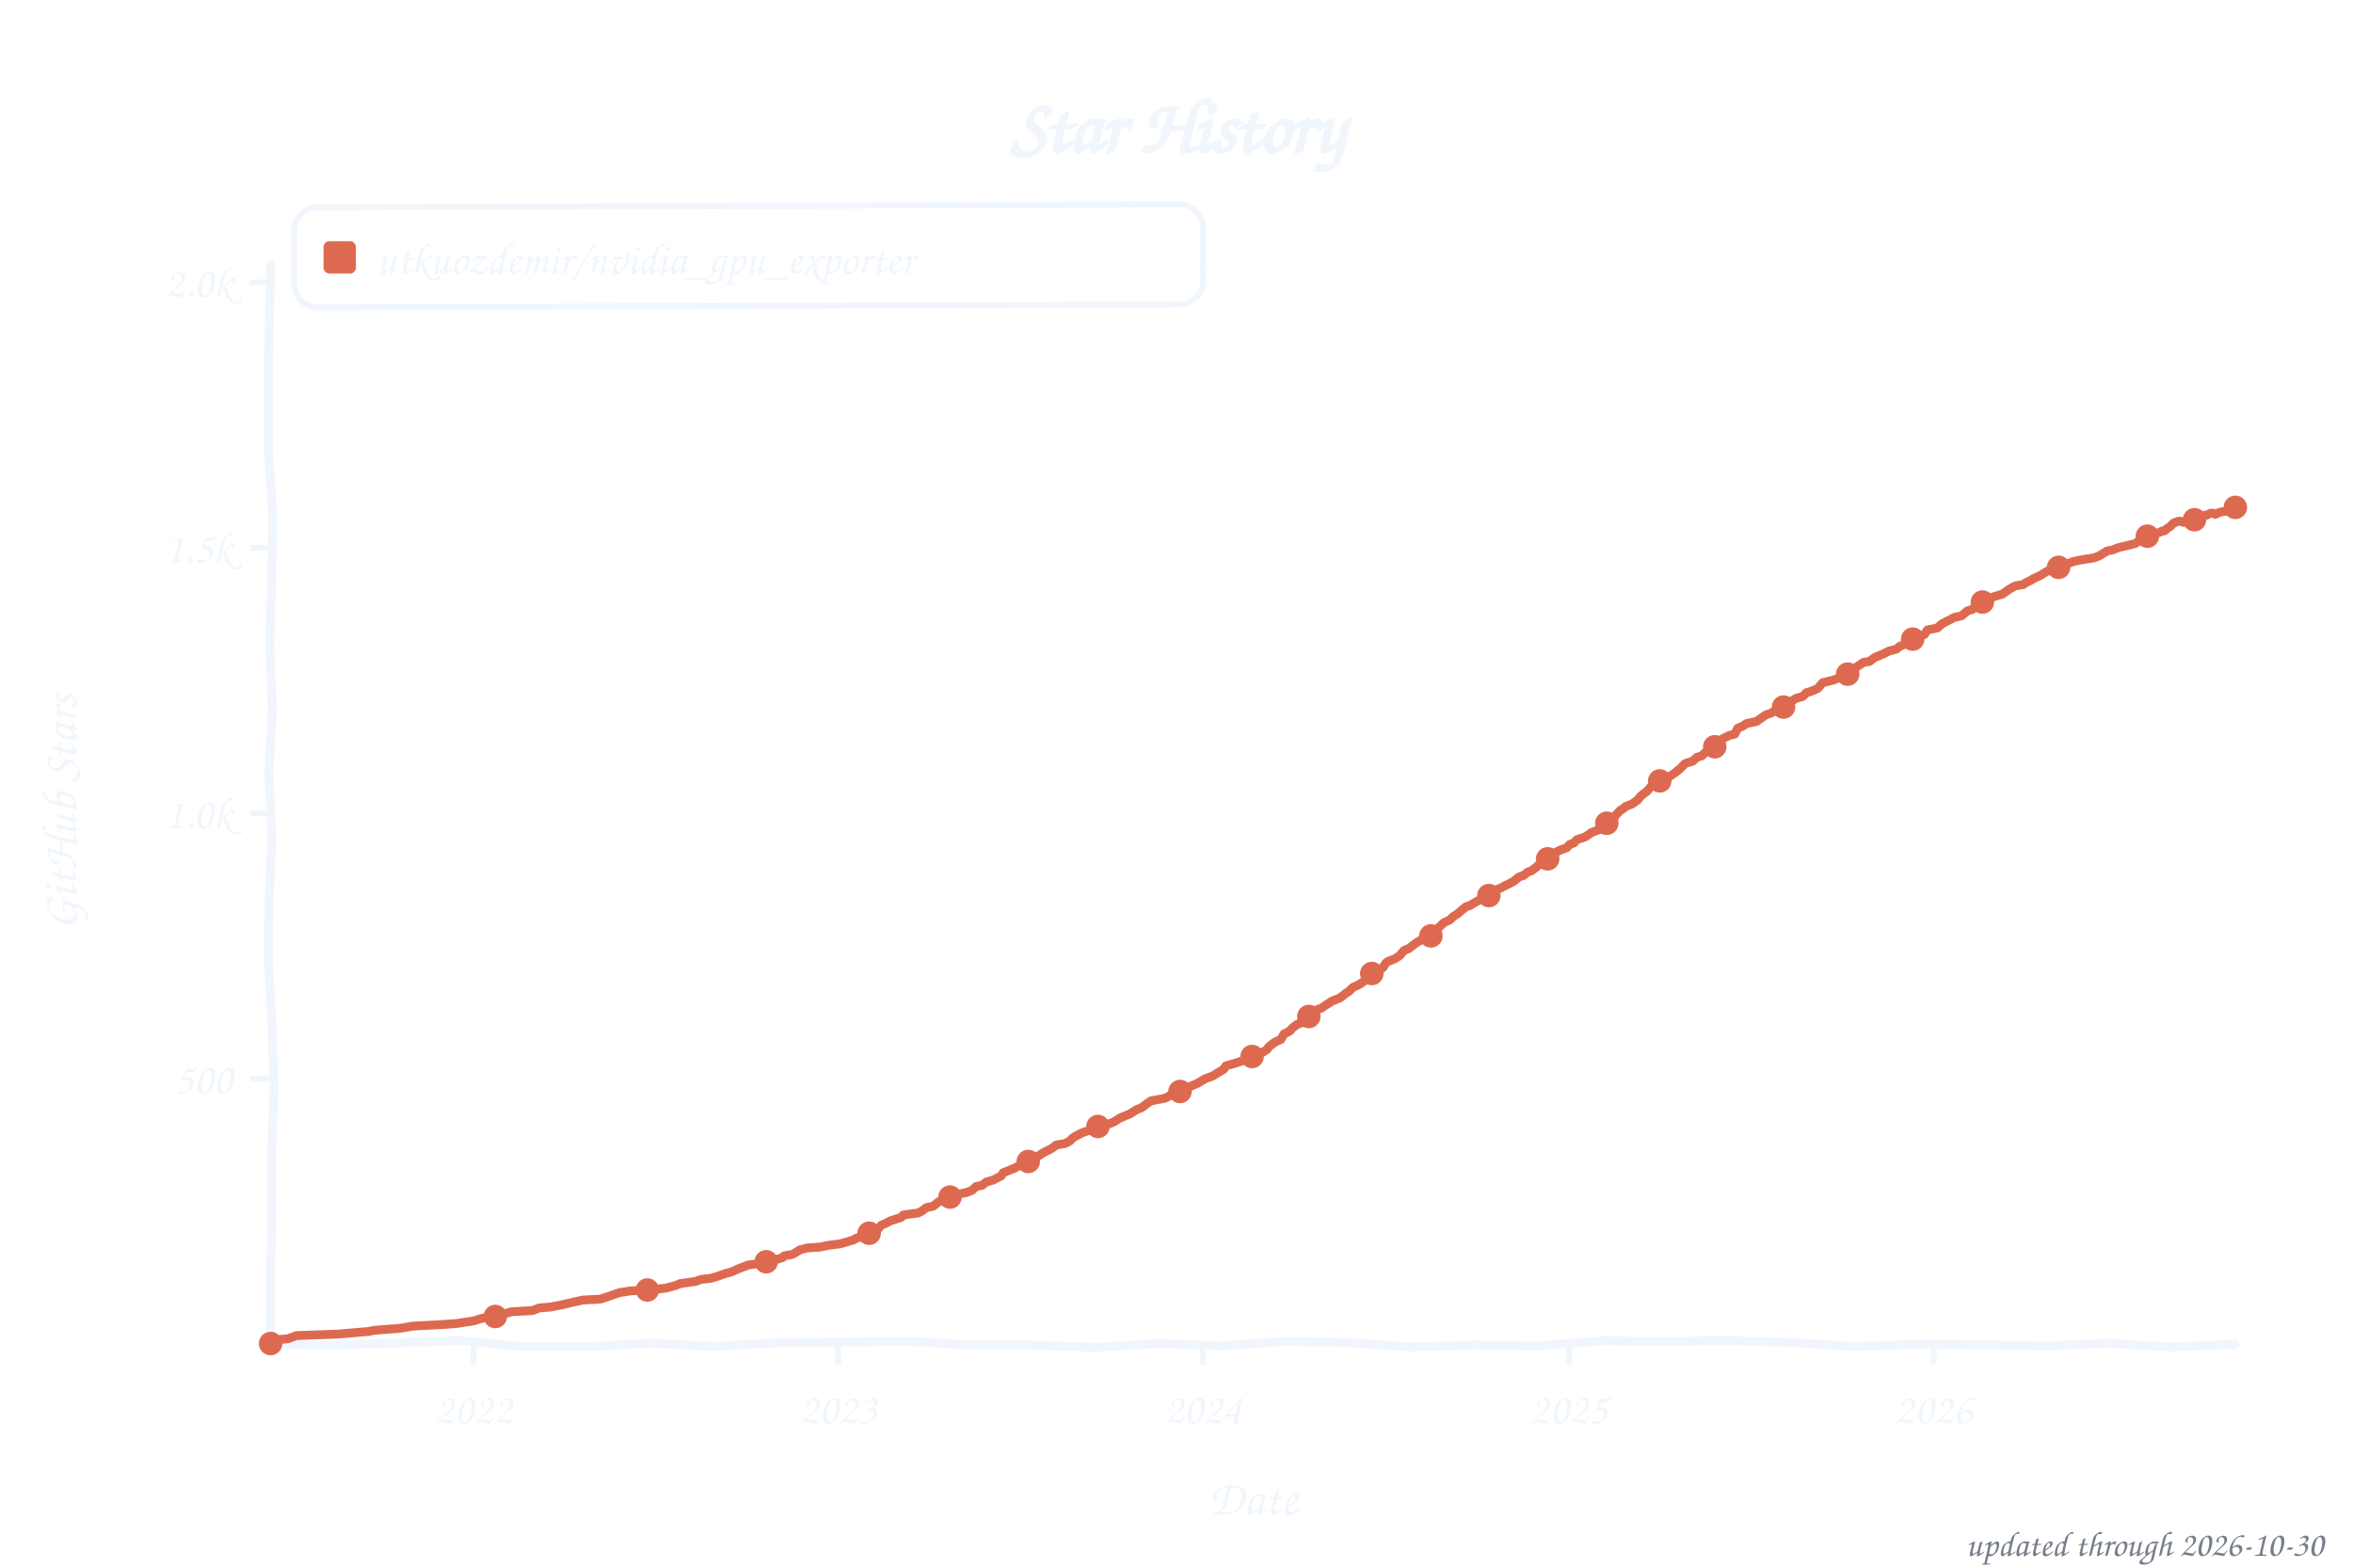
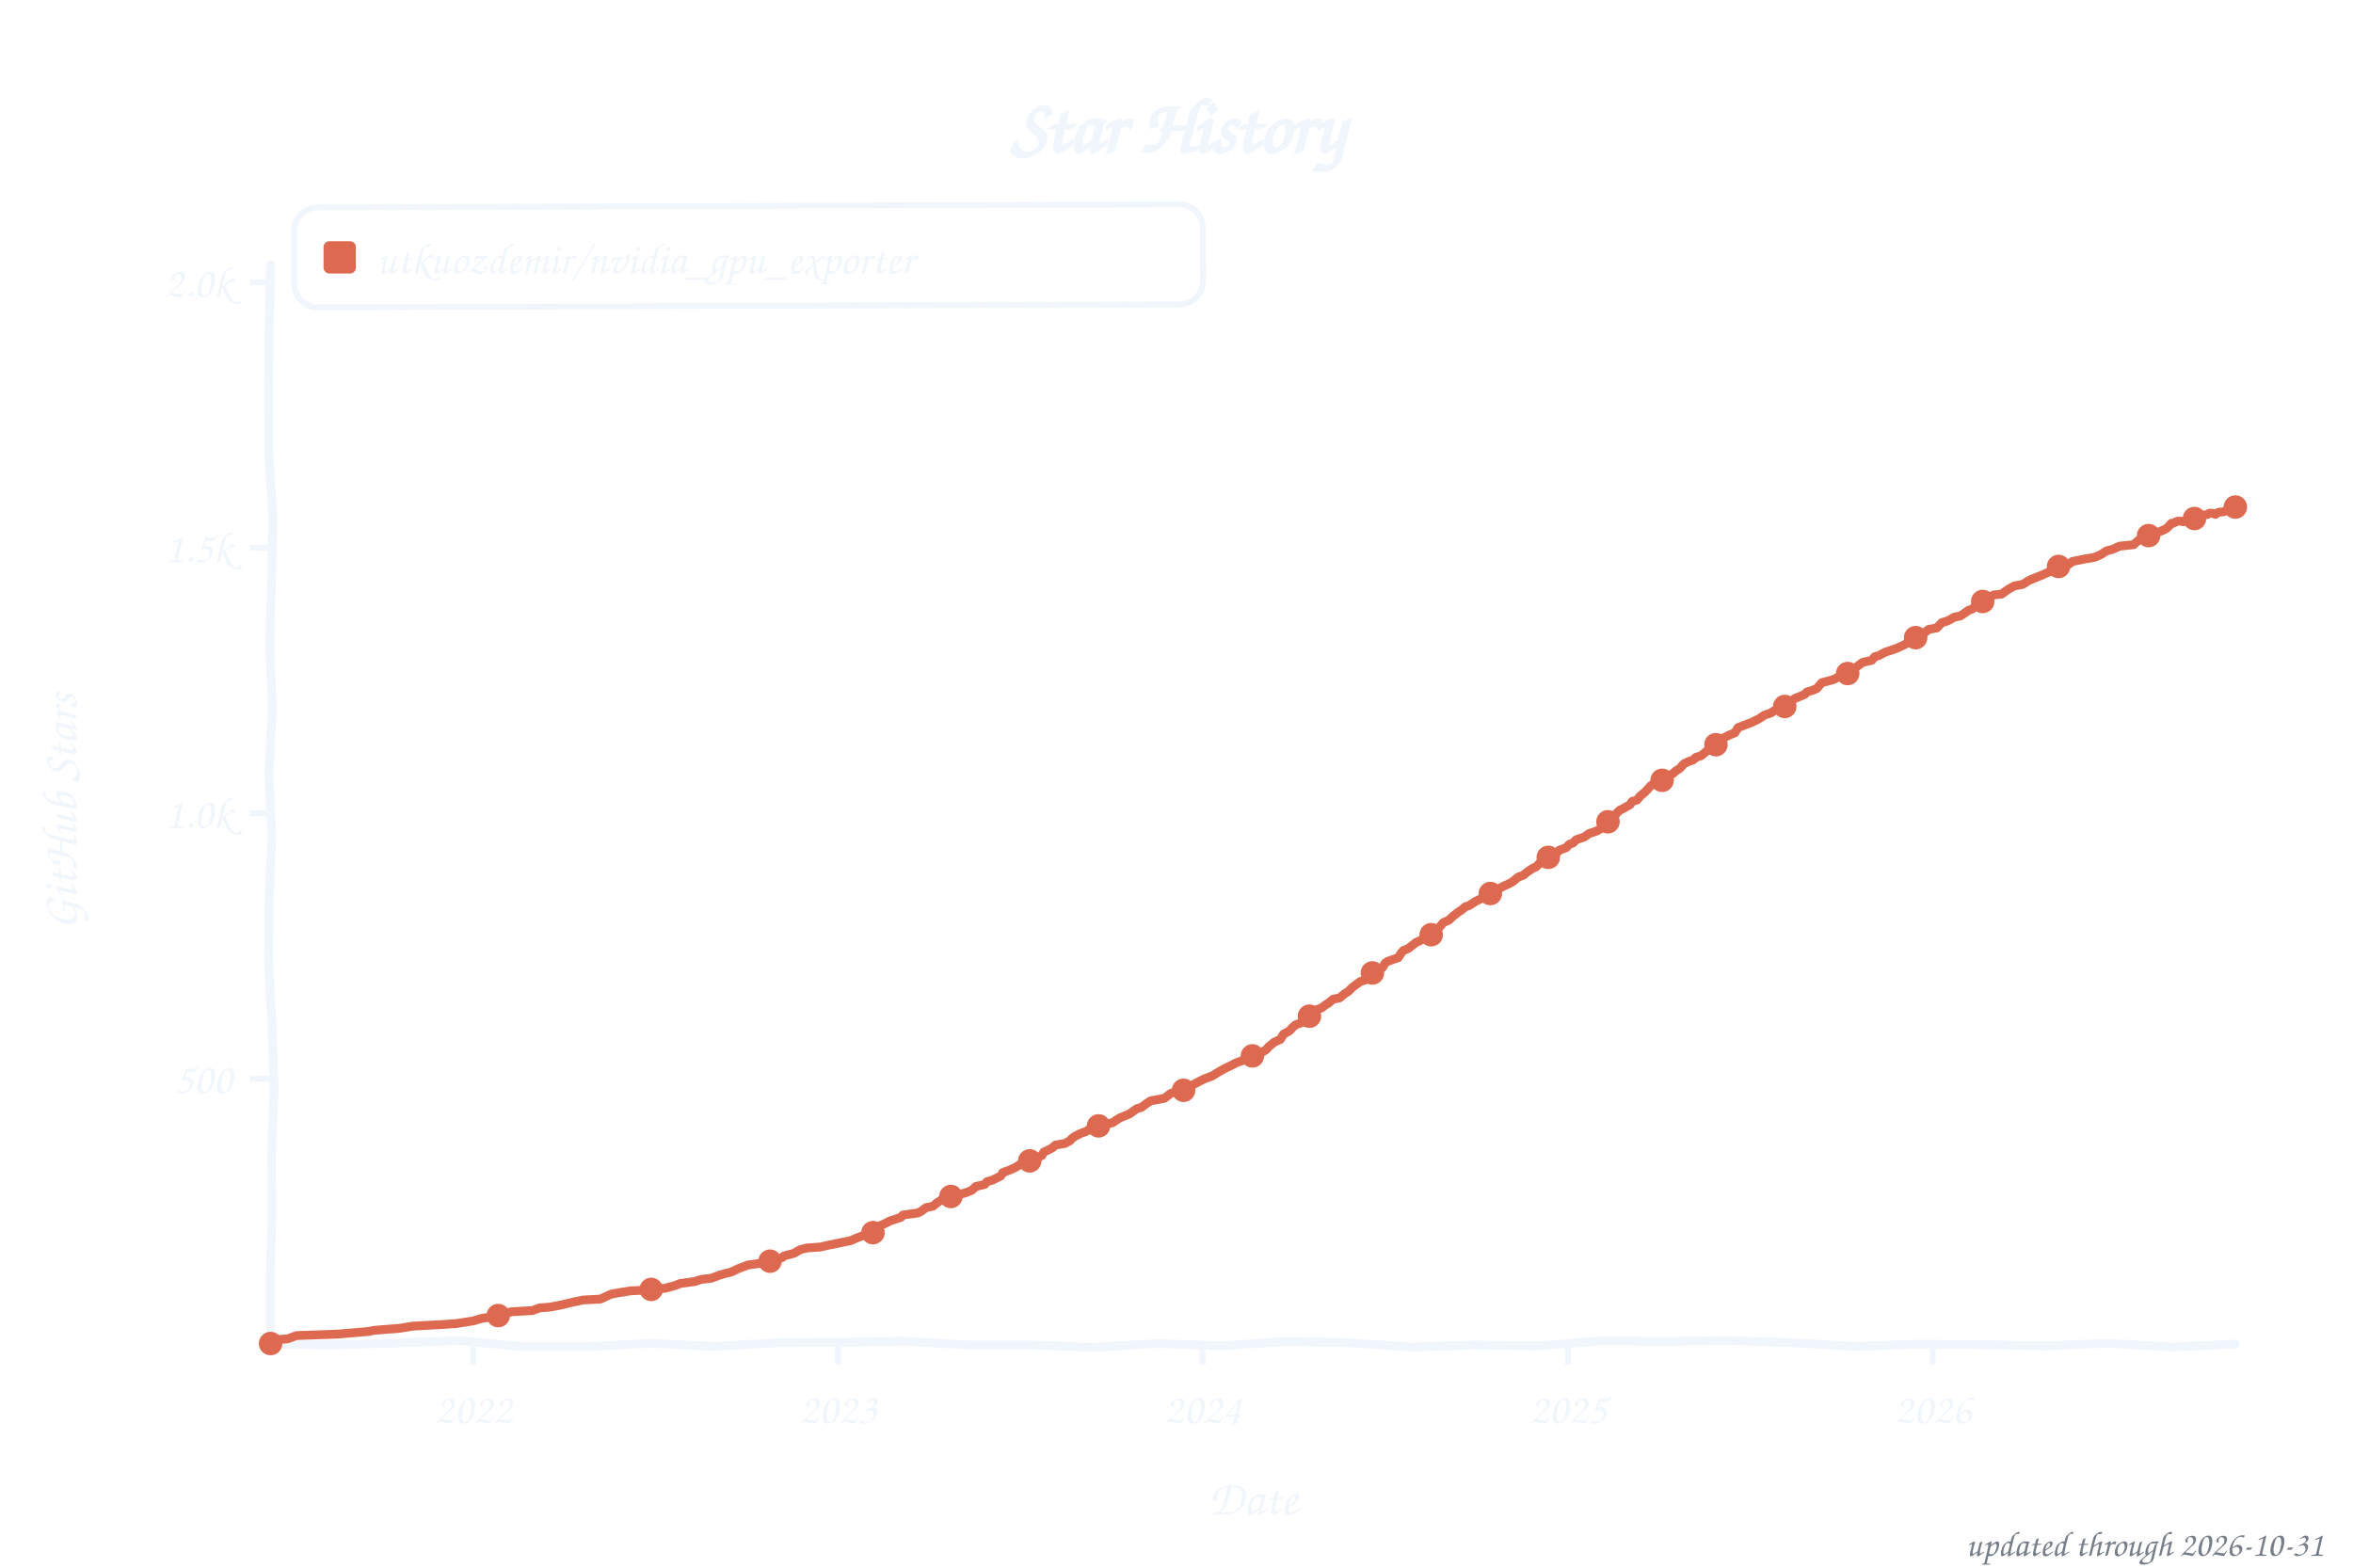
<svg xmlns="http://www.w3.org/2000/svg" width="800" height="533" viewBox="0 0 800 533" role="img" aria-label="Star history of utkuozdemir/nvidia_gpu_exporter">
  <style>text{font-family:"Comic Sans MS","Chalkboard SE","Comic Neue","Marker Felt",cursive}</style>
  <text x="400" y="52" font-size="26" font-weight="bold" text-anchor="middle" fill="#f0f6fc">Star History</text>
  <rect x="100" y="70" width="309" height="34" rx="8" fill="none" stroke="#f0f6fc" stroke-width="2" transform="rotate(-0.20 254 87)" />
  <rect x="110" y="82" width="11" height="11" rx="2" fill="#dd6a50" />
  <text x="128" y="93" font-size="15" fill="#f0f6fc" textLength="270" lengthAdjust="spacingAndGlyphs">utkuozdemir/nvidia_gpu_exporter</text>
  <line x1="85" y1="366.8" x2="92" y2="366.8" stroke="#f0f6fc" stroke-width="2" />
  <text x="79" y="371.8" font-size="15" text-anchor="end" fill="#f0f6fc">500</text>
  <line x1="85" y1="276.5" x2="92" y2="276.5" stroke="#f0f6fc" stroke-width="2" />
  <text x="79" y="281.5" font-size="15" text-anchor="end" fill="#f0f6fc">1.0k</text>
  <line x1="85" y1="186.2" x2="92" y2="186.2" stroke="#f0f6fc" stroke-width="2" />
  <text x="79" y="191.2" font-size="15" text-anchor="end" fill="#f0f6fc">1.5k</text>
  <line x1="85" y1="96.0" x2="92" y2="96.0" stroke="#f0f6fc" stroke-width="2" />
  <text x="79" y="101.0" font-size="15" text-anchor="end" fill="#f0f6fc">2.0k</text>
-   <line x1="161.0" y1="457" x2="161.0" y2="464" stroke="#f0f6fc" stroke-width="2" />
-   <text x="161.0" y="484" font-size="15" text-anchor="middle" fill="#f0f6fc">2022</text>
-   <line x1="285.0" y1="457" x2="285.0" y2="464" stroke="#f0f6fc" stroke-width="2" />
-   <text x="285.0" y="484" font-size="15" text-anchor="middle" fill="#f0f6fc">2023</text>
-   <line x1="409.0" y1="457" x2="409.0" y2="464" stroke="#f0f6fc" stroke-width="2" />
-   <text x="409.0" y="484" font-size="15" text-anchor="middle" fill="#f0f6fc">2024</text>
-   <line x1="533.4" y1="457" x2="533.4" y2="464" stroke="#f0f6fc" stroke-width="2" />
-   <text x="533.4" y="484" font-size="15" text-anchor="middle" fill="#f0f6fc">2025</text>
-   <line x1="657.4" y1="457" x2="657.4" y2="464" stroke="#f0f6fc" stroke-width="2" />
-   <text x="657.4" y="484" font-size="15" text-anchor="middle" fill="#f0f6fc">2026</text>
+   <line x1="160.9" y1="457" x2="160.9" y2="464" stroke="#f0f6fc" stroke-width="2" />
+   <text x="160.9" y="484" font-size="15" text-anchor="middle" fill="#f0f6fc">2022</text>
+   <line x1="284.9" y1="457" x2="284.9" y2="464" stroke="#f0f6fc" stroke-width="2" />
+   <text x="284.9" y="484" font-size="15" text-anchor="middle" fill="#f0f6fc">2023</text>
+   <line x1="408.9" y1="457" x2="408.9" y2="464" stroke="#f0f6fc" stroke-width="2" />
+   <text x="408.9" y="484" font-size="15" text-anchor="middle" fill="#f0f6fc">2024</text>
+   <line x1="533.1" y1="457" x2="533.1" y2="464" stroke="#f0f6fc" stroke-width="2" />
+   <text x="533.1" y="484" font-size="15" text-anchor="middle" fill="#f0f6fc">2025</text>
+   <line x1="657.1" y1="457" x2="657.1" y2="464" stroke="#f0f6fc" stroke-width="2" />
+   <text x="657.1" y="484" font-size="15" text-anchor="middle" fill="#f0f6fc">2026</text>
  <text x="426" y="515" font-size="17" text-anchor="middle" fill="#f0f6fc">Date</text>
  <text x="26" y="276" font-size="17" text-anchor="middle" fill="#f0f6fc" transform="rotate(-90 26 276)">GitHub Stars</text>
  <path d="M 92.0,90.0 L 91.5,111.6 L 91.3,133.2 L 91.4,154.8 L 92.8,176.4 L 92.3,197.9 L 91.7,219.5 L 92.6,241.1 L 91.4,262.7 L 92.4,284.3 L 91.5,305.9 L 91.3,327.5 L 92.5,349.1 L 93.2,370.6 L 92.3,392.2 L 92.4,413.8 L 91.9,435.4 L 92.0,457.0 L 113.5,457.3 L 135.1,456.6 L 156.6,455.8 L 178.2,457.9 L 199.7,457.9 L 221.3,456.7 L 242.8,457.8 L 264.4,456.5 L 285.9,456.4 L 307.5,456.0 L 329.0,457.3 L 350.6,457.3 L 372.1,458.1 L 393.7,456.8 L 415.2,457.6 L 436.8,456.1 L 458.3,456.5 L 479.9,458.0 L 501.4,457.3 L 523.0,457.6 L 544.5,455.9 L 566.1,456.1 L 587.6,455.8 L 609.2,456.5 L 630.7,457.8 L 652.3,457.0 L 673.8,457.2 L 695.4,457.6 L 716.9,456.7 L 738.5,458.0 L 760.0,457.0" fill="none" stroke="#f0f6fc" stroke-width="3" stroke-linecap="round" stroke-linejoin="round" />
-   <path d="M 92.0,456.8 L 92.7,455.6 L 97.8,455.2 L 100.8,454.1 L 114.8,453.6 L 125.3,452.7 L 127.3,452.3 L 136.2,451.6 L 140.2,450.9 L 151.1,450.3 L 155.2,450.0 L 161.0,449.1 L 164.0,448.2 L 168.4,447.6 L 170.1,447.1 L 173.9,446.0 L 181.0,445.6 L 183.4,444.7 L 187.1,444.4 L 191.2,443.6 L 195.0,442.7 L 198.3,442.0 L 204.1,441.7 L 206.8,440.8 L 210.6,439.5 L 214.3,438.9 L 220.1,438.6 L 226.2,438.0 L 229.6,437.1 L 231.3,436.4 L 236.4,435.7 L 238.4,435.0 L 241.8,434.6 L 243.5,434.1 L 246.6,433.0 L 248.6,432.5 L 251.0,431.4 L 254.4,430.1 L 259.5,429.4 L 261.9,428.8 L 266.0,427.6 L 266.6,427.0 L 269.4,426.5 L 272.1,424.9 L 274.5,424.3 L 278.9,424.0 L 281.6,423.4 L 285.7,422.9 L 290.1,421.6 L 291.4,420.9 L 293.5,420.4 L 295.5,419.3 L 297.9,418.6 L 299.6,416.6 L 301.0,416.0 L 302.7,415.1 L 306.4,413.9 L 307.1,413.1 L 312.2,412.4 L 313.5,411.7 L 314.9,410.6 L 317.3,410.1 L 318.6,409.0 L 320.3,407.9 L 322.4,407.4 L 323.7,406.5 L 328.8,405.4 L 330.5,404.7 L 331.9,403.4 L 333.9,403.0 L 335.3,401.9 L 337.7,401.2 L 340.4,399.8 L 341.1,398.7 L 343.4,397.8 L 345.5,396.9 L 347.2,395.8 L 350.2,394.7 L 352.6,393.3 L 354.6,392.0 L 357.7,390.4 L 359.1,389.3 L 362.1,388.8 L 363.8,387.9 L 364.5,387.1 L 365.5,386.4 L 367.6,385.3 L 368.9,384.8 L 371.6,383.9 L 372.3,383.4 L 373.7,382.8 L 377.1,382.1 L 378.8,381.4 L 380.8,380.1 L 382.5,379.4 L 384.2,378.7 L 386.2,377.4 L 388.3,376.5 L 390.0,375.2 L 391.3,374.3 L 396.1,373.4 L 397.8,372.5 L 398.8,371.4 L 402.9,370.4 L 404.3,369.6 L 405.3,369.1 L 407.0,368.4 L 409.7,366.8 L 412.4,365.8 L 413.8,364.9 L 416.1,363.5 L 416.8,362.4 L 420.6,361.3 L 422.6,360.6 L 423.3,360.1 L 425.3,359.3 L 427.7,358.6 L 429.4,357.7 L 430.8,356.8 L 431.4,355.9 L 433.5,354.3 L 435.5,353.4 L 436.5,351.6 L 438.6,350.5 L 439.3,349.6 L 441.0,348.3 L 443.0,347.6 L 444.0,346.2 L 445.4,345.5 L 446.0,344.0 L 449.4,342.7 L 450.8,341.7 L 451.8,341.1 L 452.8,340.4 L 455.6,339.3 L 457.6,337.7 L 458.6,337.1 L 460.0,335.7 L 462.0,334.8 L 464.4,333.2 L 465.8,332.5 L 466.8,330.8 L 468.8,329.9 L 470.2,329.0 L 471.2,327.4 L 471.9,326.9 L 474.2,326.0 L 475.9,324.9 L 477.3,323.2 L 479.0,322.5 L 480.4,321.4 L 482.1,320.2 L 484.1,319.1 L 486.1,318.4 L 487.2,317.5 L 488.2,316.8 L 489.2,315.3 L 490.9,313.7 L 492.9,312.8 L 494.0,311.7 L 495.7,310.6 L 496.7,309.7 L 498.4,308.3 L 499.7,307.9 L 502.4,306.3 L 503.8,305.7 L 506.2,304.5 L 507.5,302.9 L 509.9,302.1 L 511.6,301.2 L 513.0,300.5 L 514.7,299.6 L 516.4,298.2 L 518.1,297.6 L 519.4,296.5 L 520.8,296.0 L 522.5,294.7 L 524.2,292.9 L 525.2,292.6 L 526.2,292.0 L 527.3,290.9 L 528.6,290.0 L 530.3,289.1 L 532.7,288.2 L 533.7,287.1 L 535.1,286.6 L 536.1,285.5 L 538.8,284.6 L 540.2,283.7 L 541.2,283.0 L 544.2,281.9 L 545.6,281.0 L 547.0,279.4 L 548.7,278.3 L 549.3,277.2 L 551.0,275.4 L 551.7,275.1 L 552.7,274.2 L 554.8,273.4 L 556.8,272.0 L 557.8,270.7 L 559.2,269.6 L 559.9,269.1 L 561.6,267.1 L 564.3,265.5 L 566.0,265.1 L 567.0,264.4 L 568.4,263.5 L 569.7,262.6 L 571.4,261.2 L 572.8,259.7 L 573.5,259.4 L 575.5,258.8 L 576.9,257.5 L 578.6,257.0 L 579.9,255.7 L 580.9,255.2 L 583.0,253.9 L 584.3,252.0 L 586.0,251.0 L 588.1,250.0 L 589.8,249.6 L 590.8,247.6 L 592.5,246.9 L 593.8,246.0 L 597.2,245.3 L 600.3,243.1 L 602.3,242.4 L 603.4,241.7 L 605.1,240.9 L 607.1,240.2 L 608.5,239.3 L 609.1,238.4 L 610.5,237.5 L 612.9,236.8 L 614.2,235.5 L 615.9,235.0 L 618.0,234.1 L 619.7,232.1 L 621.4,231.7 L 623.4,231.2 L 625.1,230.5 L 627.5,229.8 L 628.5,229.0 L 630.2,227.8 L 630.9,227.0 L 633.6,225.2 L 635.6,224.9 L 637.3,223.6 L 639.4,222.7 L 640.4,222.3 L 642.1,221.4 L 644.8,220.7 L 645.8,219.8 L 647.9,218.9 L 650.3,217.3 L 652.3,216.6 L 654.3,215.7 L 655.3,214.2 L 658.7,213.5 L 660.1,212.2 L 661.8,211.3 L 662.8,210.8 L 664.5,209.9 L 666.9,209.4 L 668.9,207.7 L 670.6,207.2 L 671.7,205.9 L 674.4,204.5 L 675.4,203.8 L 677.8,202.9 L 680.8,202.0 L 683.2,200.3 L 685.2,199.2 L 688.0,198.7 L 688.6,198.2 L 690.3,197.4 L 691.4,196.7 L 693.4,195.8 L 695.4,194.6 L 697.8,193.3 L 699.9,192.9 L 702.6,191.8 L 705.0,190.9 L 707.3,190.4 L 711.8,189.7 L 713.5,189.1 L 716.5,187.3 L 718.2,187.0 L 720.2,186.2 L 724.0,185.3 L 726.0,184.8 L 728.1,183.2 L 729.1,182.6 L 732.5,181.6 L 734.2,181.0 L 735.2,180.5 L 735.9,180.5 L 736.9,179.6 L 737.9,179.0 L 738.9,177.9 L 740.6,177.2 L 741.3,177.2 L 742.3,177.6 L 743.4,177.2 L 744.7,177.0 L 746.1,176.7 L 746.7,176.1 L 747.8,176.0 L 749.5,175.2 L 750.1,175.2 L 751.5,174.5 L 752.5,174.5 L 753.2,174.9 L 754.6,174.2 L 755.6,174.0 L 756.9,173.8 L 758.0,173.3 L 759.0,172.5 L 760.0,172.5" fill="none" stroke="#dd6a50" stroke-width="3" stroke-linecap="round" stroke-linejoin="round" />
+   <path d="M 92.0,456.8 L 92.7,455.6 L 97.8,455.2 L 100.8,454.1 L 114.8,453.6 L 125.3,452.7 L 127.3,452.3 L 136.1,451.6 L 140.2,450.9 L 151.1,450.3 L 155.2,450.0 L 160.9,449.1 L 164.0,448.2 L 168.4,447.6 L 170.1,447.1 L 173.8,446.0 L 181.0,445.6 L 183.4,444.7 L 187.1,444.4 L 191.2,443.6 L 194.9,442.7 L 198.3,442.0 L 204.1,441.7 L 207.8,440.0 L 210.5,439.5 L 214.3,438.9 L 220.0,438.6 L 226.1,438.0 L 229.5,437.1 L 231.2,436.4 L 236.3,435.7 L 238.4,435.0 L 241.8,434.6 L 244.8,433.5 L 246.5,433.0 L 248.6,432.5 L 250.9,431.4 L 254.3,430.1 L 259.4,429.4 L 261.8,428.8 L 265.9,427.6 L 266.6,427.0 L 270.0,426.1 L 272.0,424.9 L 274.4,424.3 L 278.8,424.0 L 281.5,423.4 L 285.9,422.5 L 289.3,421.8 L 291.3,420.9 L 293.7,420.0 L 295.4,419.3 L 297.8,418.6 L 299.5,416.6 L 300.9,416.0 L 302.6,415.1 L 306.3,413.9 L 307.0,413.1 L 312.1,412.4 L 313.4,411.7 L 314.8,410.6 L 317.2,410.1 L 318.5,409.0 L 320.2,407.9 L 322.3,407.4 L 325.6,406.3 L 328.7,405.4 L 330.4,404.7 L 331.8,403.4 L 334.8,402.7 L 335.5,401.8 L 337.5,401.2 L 340.3,399.8 L 340.9,398.7 L 343.3,397.8 L 345.3,396.9 L 347.0,395.8 L 350.1,394.7 L 354.2,392.9 L 354.9,391.7 L 357.6,390.4 L 358.9,389.3 L 362.0,388.8 L 363.7,387.9 L 364.4,387.1 L 365.4,386.4 L 367.1,385.5 L 369.5,384.6 L 370.1,384.1 L 372.5,383.2 L 373.5,382.8 L 378.3,381.7 L 379.3,381.0 L 380.7,380.1 L 382.4,379.4 L 384.1,378.7 L 386.4,377.0 L 388.1,376.5 L 389.8,375.2 L 391.2,374.3 L 395.9,373.4 L 398.0,371.8 L 399.3,371.3 L 402.7,370.4 L 403.8,369.8 L 405.1,369.1 L 407.5,367.8 L 409.5,366.8 L 412.2,365.8 L 413.6,364.9 L 416.0,363.5 L 418.7,362.2 L 420.4,361.3 L 422.4,360.6 L 423.1,360.1 L 425.8,359.0 L 427.5,358.6 L 428.5,358.1 L 430.6,356.8 L 431.3,355.9 L 433.3,354.3 L 435.3,353.4 L 436.4,351.6 L 438.4,350.5 L 439.4,349.4 L 440.4,348.5 L 442.8,347.6 L 443.8,346.2 L 445.2,345.5 L 446.5,343.8 L 449.3,342.7 L 450.6,341.7 L 451.6,341.1 L 453.3,339.7 L 455.4,339.3 L 457.4,337.7 L 458.4,337.1 L 459.8,335.7 L 462.5,333.7 L 464.2,333.2 L 465.6,332.5 L 466.6,330.8 L 468.6,329.9 L 470.0,329.0 L 471.0,327.4 L 471.7,326.9 L 475.4,325.6 L 476.4,324.0 L 477.1,323.2 L 478.8,322.5 L 481.5,320.4 L 482.5,320.0 L 483.9,319.1 L 485.9,318.4 L 487.0,317.5 L 488.0,316.8 L 489.7,314.9 L 490.7,313.7 L 492.7,312.8 L 493.8,311.7 L 496.1,309.9 L 496.8,309.5 L 498.2,308.3 L 499.5,307.9 L 501.6,306.5 L 504.3,305.2 L 506.0,304.5 L 507.3,302.9 L 509.7,302.1 L 511.4,301.2 L 513.4,300.3 L 514.5,299.6 L 516.2,298.2 L 517.9,297.6 L 519.2,296.5 L 521.3,295.1 L 522.3,294.7 L 524.0,292.9 L 525.0,292.6 L 526.7,291.1 L 527.4,290.8 L 529.4,289.9 L 530.1,289.1 L 532.5,288.2 L 533.5,287.1 L 534.8,286.6 L 535.9,285.5 L 538.6,284.6 L 540.3,283.4 L 542.7,282.6 L 544.0,281.9 L 545.4,281.0 L 547.4,279.2 L 548.4,278.3 L 549.8,276.3 L 550.8,275.4 L 551.5,275.1 L 554.2,273.6 L 554.9,272.5 L 556.6,272.0 L 557.6,270.7 L 559.3,269.3 L 560.3,268.2 L 561.3,267.1 L 564.0,265.5 L 565.7,265.1 L 567.4,263.7 L 568.8,263.0 L 569.8,262.1 L 571.2,261.2 L 572.5,259.7 L 573.9,259.0 L 575.6,258.4 L 576.6,257.5 L 578.3,257.0 L 580.0,255.6 L 581.0,254.7 L 582.7,253.9 L 584.1,252.0 L 585.8,251.0 L 587.8,250.0 L 589.9,249.1 L 590.9,247.4 L 592.2,246.9 L 595.6,245.6 L 598.0,244.4 L 600.0,243.1 L 602.1,242.4 L 603.1,241.7 L 605.8,240.8 L 606.8,240.2 L 608.2,239.3 L 608.9,238.4 L 610.2,237.5 L 613.6,236.1 L 614.3,235.3 L 616.0,234.8 L 617.7,234.1 L 619.4,232.1 L 622.1,231.4 L 623.5,231.0 L 625.5,229.9 L 627.6,229.6 L 628.9,228.7 L 630.3,227.6 L 631.0,226.9 L 633.3,225.2 L 636.4,224.5 L 637.4,223.3 L 638.8,222.9 L 640.8,221.8 L 643.5,220.9 L 644.9,220.4 L 646.9,219.5 L 648.6,218.6 L 650.0,217.3 L 652.3,216.4 L 654.4,215.1 L 655.7,214.0 L 658.5,213.5 L 660.2,211.7 L 661.9,211.2 L 663.2,210.6 L 664.2,209.9 L 666.6,209.4 L 669.3,207.5 L 670.7,207.0 L 672.4,205.2 L 673.7,204.7 L 675.1,203.8 L 677.8,202.3 L 680.5,202.0 L 682.9,200.3 L 684.9,199.2 L 687.7,198.7 L 689.4,197.6 L 690.4,197.1 L 692.1,196.4 L 694.1,195.6 L 696.8,194.4 L 697.5,193.3 L 700.6,192.2 L 703.6,191.7 L 704.6,190.9 L 709.1,190.0 L 712.1,189.5 L 714.2,188.6 L 716.2,187.3 L 718.2,186.8 L 720.6,185.7 L 725.4,185.2 L 726.4,184.3 L 727.7,183.2 L 729.8,182.3 L 732.8,181.4 L 733.5,181.0 L 734.9,180.5 L 736.2,179.9 L 736.9,179.4 L 738.3,177.9 L 738.9,177.9 L 740.3,177.2 L 741.7,177.2 L 742.3,177.4 L 743.7,176.9 L 744.4,177.0 L 745.7,176.7 L 747.1,176.0 L 748.1,175.6 L 749.1,175.2 L 750.5,174.9 L 751.2,174.5 L 752.2,174.5 L 753.2,174.9 L 754.2,174.2 L 755.9,174.0 L 756.6,173.8 L 757.6,173.3 L 758.6,172.5 L 760.0,172.4" fill="none" stroke="#dd6a50" stroke-width="3" stroke-linecap="round" stroke-linejoin="round" />
  <circle cx="92.0" cy="456.8" r="4" fill="#dd6a50" />
-   <circle cx="168.4" cy="447.6" r="4" fill="#dd6a50" />
-   <circle cx="220.1" cy="438.6" r="4" fill="#dd6a50" />
-   <circle cx="260.5" cy="429.0" r="4" fill="#dd6a50" />
-   <circle cx="295.5" cy="419.3" r="4" fill="#dd6a50" />
-   <circle cx="323.0" cy="407.0" r="4" fill="#dd6a50" />
-   <circle cx="349.6" cy="394.9" r="4" fill="#dd6a50" />
-   <circle cx="373.3" cy="383.0" r="4" fill="#dd6a50" />
-   <circle cx="401.2" cy="371.1" r="4" fill="#dd6a50" />
-   <circle cx="425.7" cy="359.2" r="4" fill="#dd6a50" />
-   <circle cx="445.0" cy="345.6" r="4" fill="#dd6a50" />
-   <circle cx="466.4" cy="331.0" r="4" fill="#dd6a50" />
-   <circle cx="486.5" cy="318.2" r="4" fill="#dd6a50" />
-   <circle cx="506.2" cy="304.5" r="4" fill="#dd6a50" />
-   <circle cx="526.2" cy="292.0" r="4" fill="#dd6a50" />
-   <circle cx="546.3" cy="279.9" r="4" fill="#dd6a50" />
-   <circle cx="564.3" cy="265.5" r="4" fill="#dd6a50" />
-   <circle cx="583.0" cy="253.9" r="4" fill="#dd6a50" />
-   <circle cx="606.4" cy="240.4" r="4" fill="#dd6a50" />
-   <circle cx="628.2" cy="229.2" r="4" fill="#dd6a50" />
-   <circle cx="650.3" cy="217.3" r="4" fill="#dd6a50" />
-   <circle cx="674.0" cy="204.7" r="4" fill="#dd6a50" />
-   <circle cx="699.9" cy="192.9" r="4" fill="#dd6a50" />
-   <circle cx="730.1" cy="182.3" r="4" fill="#dd6a50" />
-   <circle cx="746.1" cy="176.7" r="4" fill="#dd6a50" />
-   <circle cx="760.0" cy="172.5" r="4" fill="#dd6a50" />
-   <text x="790" y="529" font-size="12" text-anchor="end" fill="#767e89">updated through 2026-10-30</text>
+   <circle cx="169.4" cy="447.3" r="4" fill="#dd6a50" />
+   <circle cx="221.4" cy="438.4" r="4" fill="#dd6a50" />
+   <circle cx="261.8" cy="428.8" r="4" fill="#dd6a50" />
+   <circle cx="296.8" cy="419.1" r="4" fill="#dd6a50" />
+   <circle cx="323.3" cy="406.8" r="4" fill="#dd6a50" />
+   <circle cx="350.1" cy="394.7" r="4" fill="#dd6a50" />
+   <circle cx="373.5" cy="382.8" r="4" fill="#dd6a50" />
+   <circle cx="402.4" cy="370.7" r="4" fill="#dd6a50" />
+   <circle cx="425.8" cy="359.0" r="4" fill="#dd6a50" />
+   <circle cx="445.2" cy="345.5" r="4" fill="#dd6a50" />
+   <circle cx="466.6" cy="330.8" r="4" fill="#dd6a50" />
+   <circle cx="486.6" cy="317.8" r="4" fill="#dd6a50" />
+   <circle cx="506.7" cy="303.8" r="4" fill="#dd6a50" />
+   <circle cx="526.4" cy="291.5" r="4" fill="#dd6a50" />
+   <circle cx="546.7" cy="279.4" r="4" fill="#dd6a50" />
+   <circle cx="565.1" cy="265.3" r="4" fill="#dd6a50" />
+   <circle cx="583.4" cy="253.2" r="4" fill="#dd6a50" />
+   <circle cx="606.8" cy="240.2" r="4" fill="#dd6a50" />
+   <circle cx="628.2" cy="229.0" r="4" fill="#dd6a50" />
+   <circle cx="651.3" cy="216.8" r="4" fill="#dd6a50" />
+   <circle cx="674.1" cy="204.5" r="4" fill="#dd6a50" />
+   <circle cx="699.9" cy="192.6" r="4" fill="#dd6a50" />
+   <circle cx="730.5" cy="182.1" r="4" fill="#dd6a50" />
+   <circle cx="746.1" cy="176.3" r="4" fill="#dd6a50" />
+   <circle cx="760.0" cy="172.4" r="4" fill="#dd6a50" />
+   <text x="790" y="529" font-size="12" text-anchor="end" fill="#767e89">updated through 2026-10-31</text>
</svg>
